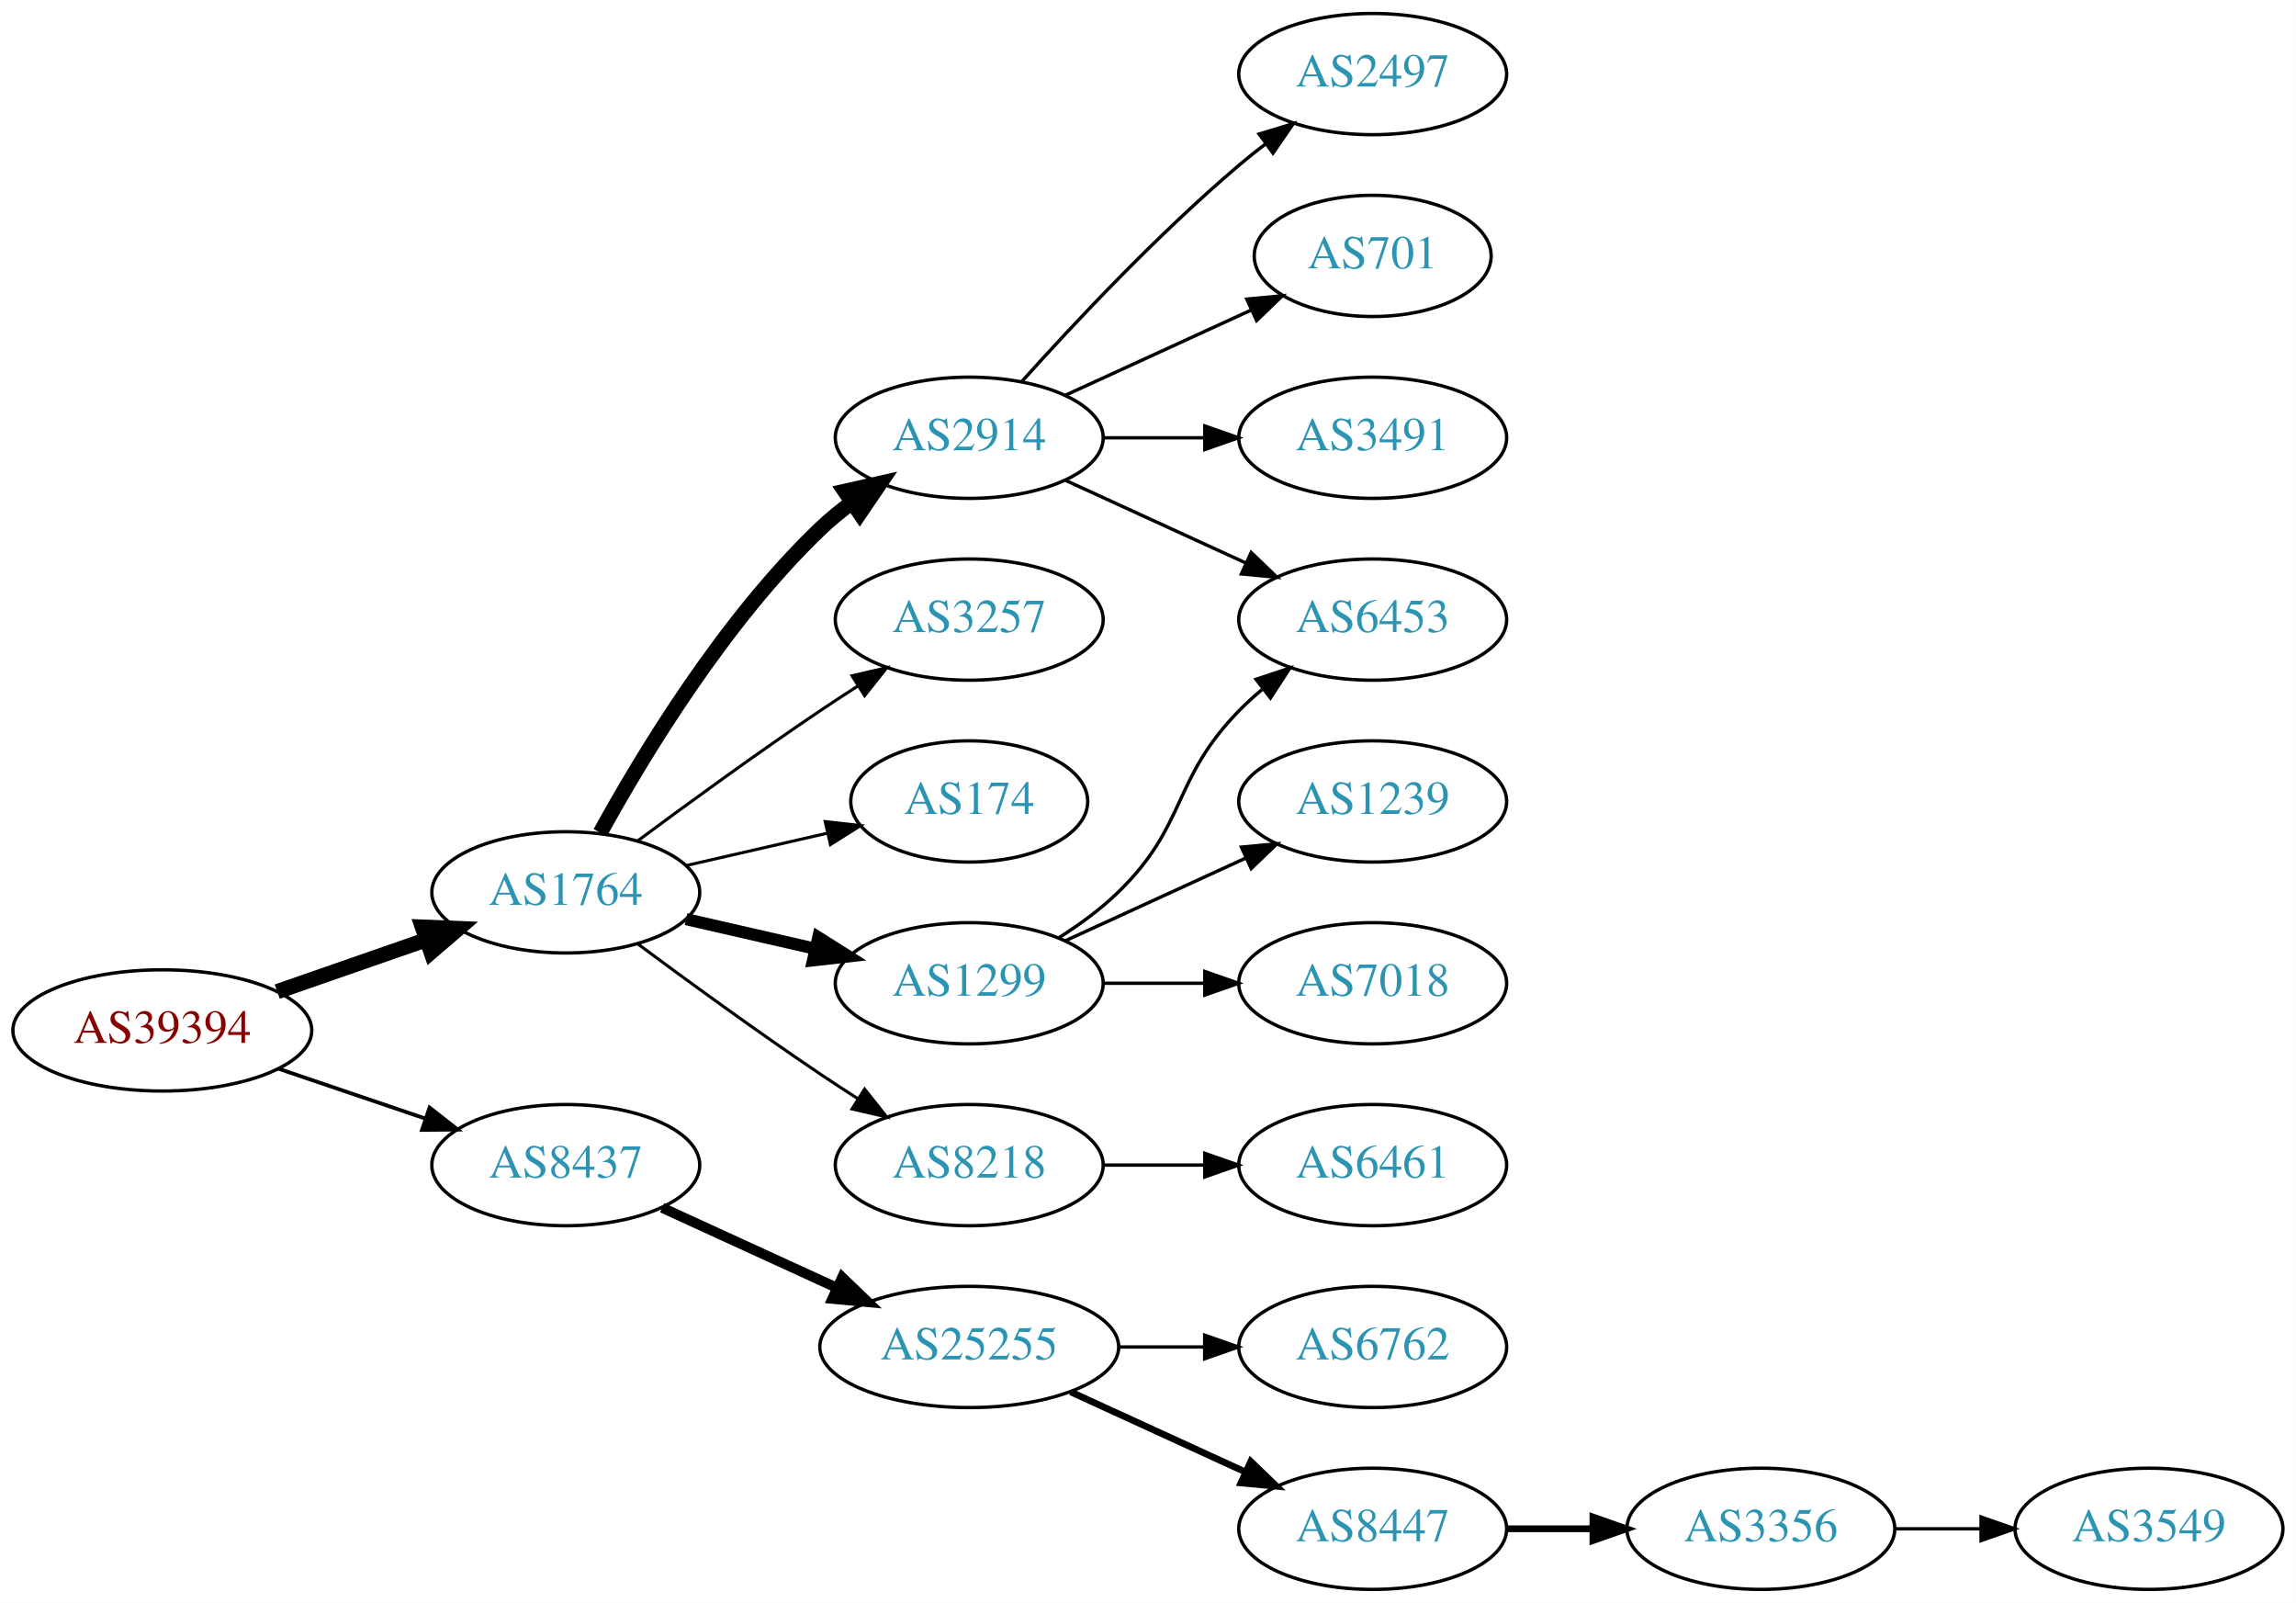
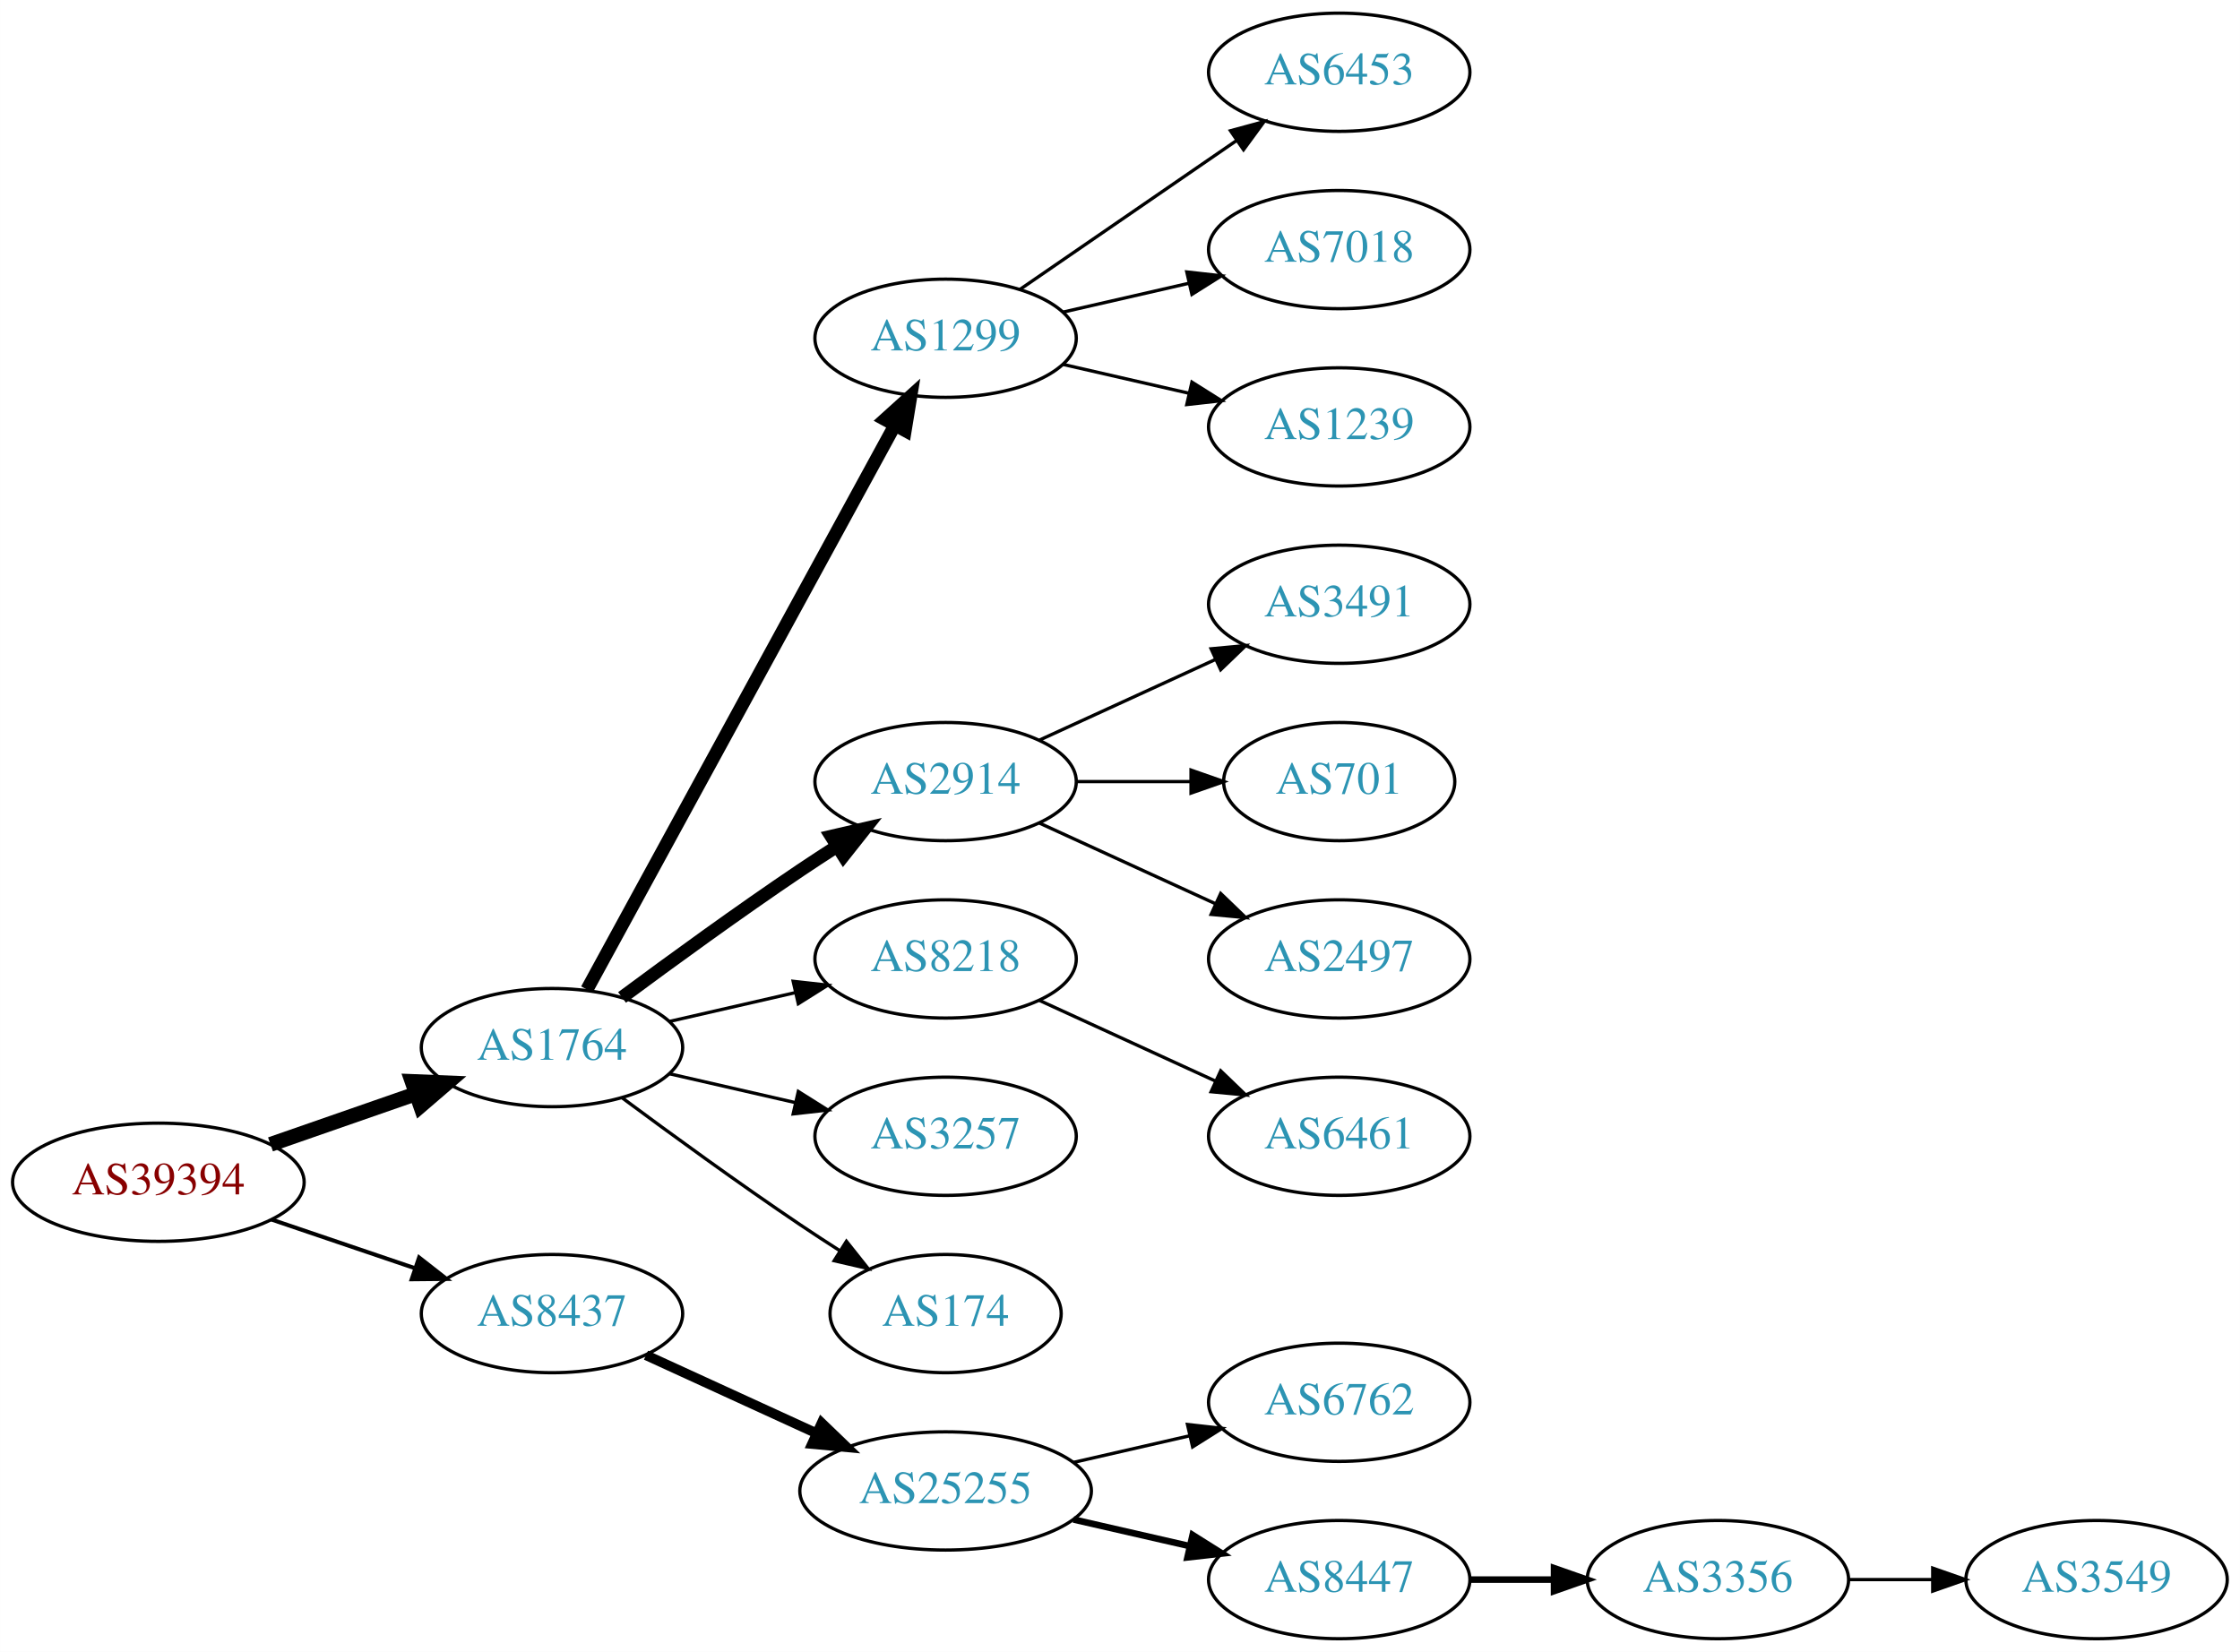
- <svg xmlns="http://www.w3.org/2000/svg" xmlns:xlink="http://www.w3.org/1999/xlink" width="682pt" height="476pt" viewBox="0.00 0.00 681.96 476.00">
-   <g id="graph0" class="graph" transform="scale(1 1) rotate(0) translate(4 472)">
-     <polygon fill="white" stroke="none" points="-4,4 -4,-472 677.956,-472 677.956,4 -4,4" />
+ <svg xmlns="http://www.w3.org/2000/svg" xmlns:xlink="http://www.w3.org/1999/xlink" width="682pt" height="503pt" viewBox="0.00 0.00 681.96 503.00">
+   <g id="graph0" class="graph" transform="scale(1 1) rotate(0) translate(4 499)">
+     <polygon fill="white" stroke="none" points="-4,4 -4,-499 677.956,-499 677.956,4 -4,4" />
    <g id="node1" class="node">
      <g id="a_node1">
        <a xlink:href="/asn/39394" xlink:title="AS39394 ~ NeoTel Telefonservice GmbH &amp; Co KG [AT]">
-           <ellipse fill="#ffffff" stroke="black" cx="44.196" cy="-166" rx="44.393" ry="18" />
-           <text text-anchor="middle" x="44.196" y="-162.3" font-family="Times,serif" font-size="14.00" fill="#880000">AS39394</text>
+           <ellipse fill="#ffffff" stroke="black" cx="44.196" cy="-139" rx="44.393" ry="18" />
+           <text text-anchor="middle" x="44.196" y="-135.3" font-family="Times,serif" font-size="14.00" fill="#880000">AS39394</text>
        </a>
      </g>
    </g>
    <g id="node2" class="node">
      <g id="a_node2">
        <a xlink:href="/asn/1764" xlink:title="AS1764 ~ NEXTLAYER-AS [AT]">
-           <ellipse fill="#ffffff" stroke="black" cx="164.039" cy="-207" rx="39.794" ry="18" />
-           <text text-anchor="middle" x="164.039" y="-203.3" font-family="Times,serif" font-size="14.00" fill="#2c94b3">AS1764</text>
+           <ellipse fill="#ffffff" stroke="black" cx="164.039" cy="-180" rx="39.794" ry="18" />
+           <text text-anchor="middle" x="164.039" y="-176.3" font-family="Times,serif" font-size="14.00" fill="#2c94b3">AS1764</text>
        </a>
      </g>
    </g>
    <g id="edge1" class="edge">
-       <path fill="none" stroke="black" stroke-width="4.5" d="M78.335,-177.53C92.053,-182.302 108.092,-187.883 122.502,-192.896" />
-       <polygon fill="black" stroke="black" stroke-width="4.5" points="121.43,-196.692 132.168,-196.26 124.018,-189.255 121.43,-196.692" />
+       <path fill="none" stroke="black" stroke-width="4.5" d="M78.335,-150.53C92.053,-155.302 108.092,-160.883 122.502,-165.896" />
+       <polygon fill="black" stroke="black" stroke-width="4.5" points="121.43,-169.692 132.168,-169.26 124.018,-162.255 121.43,-169.692" />
    </g>
    <g id="node3" class="node">
      <g id="a_node3">
        <a xlink:href="/asn/8437" xlink:title="AS8437 ~ Hutchison Drei Austria GmbH [AT]">
-           <ellipse fill="#ffffff" stroke="black" cx="164.039" cy="-126" rx="39.794" ry="18" />
-           <text text-anchor="middle" x="164.039" y="-122.3" font-family="Times,serif" font-size="14.00" fill="#2c94b3">AS8437</text>
+           <ellipse fill="#ffffff" stroke="black" cx="164.039" cy="-99" rx="39.794" ry="18" />
+           <text text-anchor="middle" x="164.039" y="-95.3" font-family="Times,serif" font-size="14.00" fill="#2c94b3">AS8437</text>
        </a>
      </g>
    </g>
    <g id="edge2" class="edge">
-       <path fill="none" stroke="black" stroke-width="1.125" d="M78.65,-154.645C92.251,-150.028 108.093,-144.651 122.354,-139.81" />
-       <polygon fill="black" stroke="black" stroke-width="1.125" points="123.583,-143.089 131.928,-136.56 121.333,-136.46 123.583,-143.089" />
+       <path fill="none" stroke="black" stroke-width="1.227" d="M78.65,-127.645C92.251,-123.028 108.093,-117.651 122.354,-112.81" />
+       <polygon fill="black" stroke="black" stroke-width="1.227" points="123.583,-116.089 131.928,-109.56 121.333,-109.46 123.583,-116.089" />
    </g>
    <g id="node4" class="node">
      <g id="a_node4">
-         <a xlink:href="/asn/2914" xlink:title="AS2914 ~ NTT America, Inc. [US]">
-           <ellipse fill="#ffffff" stroke="black" cx="283.881" cy="-342" rx="39.794" ry="18" />
-           <text text-anchor="middle" x="283.881" y="-338.3" font-family="Times,serif" font-size="14.00" fill="#2c94b3">AS2914</text>
+         <a xlink:href="/asn/1299" xlink:title="AS1299 ~ Telia Carrier [EU]">
+           <ellipse fill="#ffffff" stroke="black" cx="283.881" cy="-396" rx="39.794" ry="18" />
+           <text text-anchor="middle" x="283.881" y="-392.3" font-family="Times,serif" font-size="14.00" fill="#2c94b3">AS1299</text>
        </a>
      </g>
    </g>
    <g id="edge3" class="edge">
-       <path fill="none" stroke="black" stroke-width="4.5" d="M174.28,-224.713C186.825,-247.561 211.002,-287.611 239.685,-315 242.553,-317.739 245.742,-320.347 249.051,-322.785" />
-       <polygon fill="black" stroke="black" stroke-width="4.5" points="246.929,-326.104 257.411,-328.477 251.361,-319.594 246.929,-326.104" />
+       <path fill="none" stroke="black" stroke-width="4" d="M174.682,-197.676C195.364,-235.584 244.076,-324.873 268.456,-369.559" />
+       <polygon fill="black" stroke="black" stroke-width="4" points="265.408,-371.28 273.27,-378.383 271.553,-367.928 265.408,-371.28" />
    </g>
    <g id="node5" class="node">
      <g id="a_node5">
-         <a xlink:href="/asn/3257" xlink:title="AS3257 ~ GTT [DE]">
-           <ellipse fill="#ffffff" stroke="black" cx="283.881" cy="-288" rx="39.794" ry="18" />
-           <text text-anchor="middle" x="283.881" y="-284.3" font-family="Times,serif" font-size="14.00" fill="#2c94b3">AS3257</text>
+         <a xlink:href="/asn/2914" xlink:title="AS2914 ~ NTT America, Inc. [US]">
+           <ellipse fill="#ffffff" stroke="black" cx="283.881" cy="-261" rx="39.794" ry="18" />
+           <text text-anchor="middle" x="283.881" y="-257.3" font-family="Times,serif" font-size="14.00" fill="#2c94b3">AS2914</text>
        </a>
      </g>
    </g>
    <g id="edge4" class="edge">
-       <path fill="none" stroke="black" stroke-width="0.9" d="M185.369,-222.277C200.231,-233.304 220.976,-248.407 239.685,-261 243.234,-263.389 246.984,-265.839 250.733,-268.242" />
-       <polygon fill="black" stroke="black" stroke-width="0.9" points="249.059,-271.325 259.381,-273.712 252.801,-265.409 249.059,-271.325" />
+       <path fill="none" stroke="black" stroke-width="4" d="M185.369,-195.277C200.231,-206.304 220.976,-221.407 239.685,-234 243.234,-236.389 246.984,-238.839 250.733,-241.242" />
+       <polygon fill="black" stroke="black" stroke-width="4" points="249.059,-244.325 259.381,-246.712 252.801,-238.409 249.059,-244.325" />
    </g>
    <g id="node6" class="node">
      <g id="a_node6">
-         <a xlink:href="/asn/174" xlink:title="AS174 ~ Cogent Communications [US]">
-           <ellipse fill="#ffffff" stroke="black" cx="283.881" cy="-234" rx="35.194" ry="18" />
-           <text text-anchor="middle" x="283.881" y="-230.3" font-family="Times,serif" font-size="14.00" fill="#2c94b3">AS174</text>
+         <a xlink:href="/asn/8218" xlink:title="AS8218 ~ legacy Neotelecoms [FR]">
+           <ellipse fill="#ffffff" stroke="black" cx="283.881" cy="-207" rx="39.794" ry="18" />
+           <text text-anchor="middle" x="283.881" y="-203.3" font-family="Times,serif" font-size="14.00" fill="#2c94b3">AS8218</text>
        </a>
      </g>
    </g>
    <g id="edge5" class="edge">
-       <path fill="none" stroke="black" stroke-width="0.9" d="M199.758,-214.955C212.85,-217.955 227.873,-221.396 241.513,-224.522" />
-       <polygon fill="black" stroke="black" stroke-width="0.9" points="241.091,-228.016 251.621,-226.838 242.655,-221.193 241.091,-228.016" />
+       <path fill="none" stroke="black" d="M199.758,-187.955C211.758,-190.704 225.379,-193.825 238.071,-196.733" />
+       <polygon fill="black" stroke="black" points="237.474,-200.187 248.003,-199.009 239.037,-193.364 237.474,-200.187" />
    </g>
    <g id="node7" class="node">
      <g id="a_node7">
-         <a xlink:href="/asn/1299" xlink:title="AS1299 ~ Telia Carrier [EU]">
-           <ellipse fill="#ffffff" stroke="black" cx="283.881" cy="-180" rx="39.794" ry="18" />
-           <text text-anchor="middle" x="283.881" y="-176.3" font-family="Times,serif" font-size="14.00" fill="#2c94b3">AS1299</text>
+         <a xlink:href="/asn/3257" xlink:title="AS3257 ~ GTT [DE]">
+           <ellipse fill="#ffffff" stroke="black" cx="283.881" cy="-153" rx="39.794" ry="18" />
+           <text text-anchor="middle" x="283.881" y="-149.3" font-family="Times,serif" font-size="14.00" fill="#2c94b3">AS3257</text>
        </a>
      </g>
    </g>
    <g id="edge6" class="edge">
-       <path fill="none" stroke="black" stroke-width="3.6" d="M199.758,-199.045C211.758,-196.296 225.379,-193.175 238.071,-190.267" />
-       <polygon fill="black" stroke="black" stroke-width="3.6" points="239.037,-193.636 248.003,-187.991 237.474,-186.813 239.037,-193.636" />
+       <path fill="none" stroke="black" d="M199.758,-172.045C211.758,-169.296 225.379,-166.175 238.071,-163.267" />
+       <polygon fill="black" stroke="black" points="239.037,-166.636 248.003,-160.991 237.474,-159.813 239.037,-166.636" />
    </g>
    <g id="node8" class="node">
      <g id="a_node8">
-         <a xlink:href="/asn/8218" xlink:title="AS8218 ~ legacy Neotelecoms [FR]">
-           <ellipse fill="#ffffff" stroke="black" cx="283.881" cy="-126" rx="39.794" ry="18" />
-           <text text-anchor="middle" x="283.881" y="-122.3" font-family="Times,serif" font-size="14.00" fill="#2c94b3">AS8218</text>
+         <a xlink:href="/asn/174" xlink:title="AS174 ~ Cogent Communications [US]">
+           <ellipse fill="#ffffff" stroke="black" cx="283.881" cy="-99" rx="35.194" ry="18" />
+           <text text-anchor="middle" x="283.881" y="-95.3" font-family="Times,serif" font-size="14.00" fill="#2c94b3">AS174</text>
        </a>
      </g>
    </g>
    <g id="edge7" class="edge">
-       <path fill="none" stroke="black" stroke-width="0.9" d="M185.369,-191.723C200.231,-180.696 220.976,-165.593 239.685,-153 243.234,-150.611 246.984,-148.161 250.733,-145.758" />
-       <polygon fill="black" stroke="black" stroke-width="0.9" points="252.801,-148.591 259.381,-140.288 249.059,-142.675 252.801,-148.591" />
+       <path fill="none" stroke="black" d="M185.369,-164.723C200.231,-153.696 220.976,-138.593 239.685,-126 243.502,-123.431 247.552,-120.79 251.583,-118.214" />
+       <polygon fill="black" stroke="black" points="253.687,-121.025 260.277,-112.729 249.952,-115.105 253.687,-121.025" />
    </g>
    <g id="node16" class="node">
      <g id="a_node16">
        <a xlink:href="/asn/25255" xlink:title="AS25255 ~ ==&gt; TELE2 AUSTRIA &lt;== [AT]">
-           <ellipse fill="#ffffff" stroke="black" cx="283.881" cy="-72" rx="44.393" ry="18" />
-           <text text-anchor="middle" x="283.881" y="-68.3" font-family="Times,serif" font-size="14.00" fill="#2c94b3">AS25255</text>
-         </a>
-       </g>
-     </g>
-     <g id="edge16" class="edge">
-       <path fill="none" stroke="black" stroke-width="3" d="M192.667,-113.339C208.165,-106.238 227.732,-97.272 244.678,-89.506" />
-       <polygon fill="black" stroke="black" stroke-width="3" points="246.148,-92.683 253.781,-85.335 243.232,-86.319 246.148,-92.683" />
+           <ellipse fill="#ffffff" stroke="black" cx="283.881" cy="-45" rx="44.393" ry="18" />
+           <text text-anchor="middle" x="283.881" y="-41.3" font-family="Times,serif" font-size="14.00" fill="#2c94b3">AS25255</text>
+         </a>
+       </g>
+     </g>
+     <g id="edge15" class="edge">
+       <path fill="none" stroke="black" stroke-width="3" d="M192.667,-86.339C208.165,-79.238 227.732,-70.272 244.678,-62.506" />
+       <polygon fill="black" stroke="black" stroke-width="3" points="246.148,-65.683 253.781,-58.335 243.232,-59.319 246.148,-65.683" />
    </g>
    <g id="node9" class="node">
      <g id="a_node9">
-         <a xlink:href="/asn/2497" xlink:title="AS2497 ~ Internet Initiative Japan Inc. [JP]">
-           <ellipse fill="#ffffff" stroke="black" cx="403.724" cy="-450" rx="39.794" ry="18" />
-           <text text-anchor="middle" x="403.724" y="-446.3" font-family="Times,serif" font-size="14.00" fill="#2c94b3">AS2497</text>
+         <a xlink:href="/asn/6453" xlink:title="AS6453 ~ TATA COMMUNICATIONS (AMERICA) INC [US]">
+           <ellipse fill="#ffffff" stroke="black" cx="403.724" cy="-477" rx="39.794" ry="18" />
+           <text text-anchor="middle" x="403.724" y="-473.3" font-family="Times,serif" font-size="14.00" fill="#2c94b3">AS6453</text>
        </a>
      </g>
    </g>
    <g id="edge8" class="edge">
-       <path fill="none" stroke="black" d="M299.527,-358.725C314.828,-375.765 339.925,-402.523 364.077,-423 366.574,-425.117 369.235,-427.232 371.946,-429.293" />
-       <polygon fill="black" stroke="black" points="369.983,-432.194 380.123,-435.266 374.112,-426.541 369.983,-432.194" />
+       <path fill="none" stroke="black" d="M306.495,-410.857C324.984,-423.565 351.798,-441.995 372.427,-456.175" />
+       <polygon fill="black" stroke="black" points="370.624,-459.183 380.848,-461.963 374.589,-453.414 370.624,-459.183" />
    </g>
    <g id="node10" class="node">
      <g id="a_node10">
-         <a xlink:href="/asn/6453" xlink:title="AS6453 ~ TATA COMMUNICATIONS (AMERICA) INC [US]">
-           <ellipse fill="#ffffff" stroke="black" cx="403.724" cy="-288" rx="39.794" ry="18" />
-           <text text-anchor="middle" x="403.724" y="-284.3" font-family="Times,serif" font-size="14.00" fill="#2c94b3">AS6453</text>
+         <a xlink:href="/asn/7018" xlink:title="AS7018 ~ AT&amp;T Services, Inc. [US]">
+           <ellipse fill="#ffffff" stroke="black" cx="403.724" cy="-423" rx="39.794" ry="18" />
+           <text text-anchor="middle" x="403.724" y="-419.3" font-family="Times,serif" font-size="14.00" fill="#2c94b3">AS7018</text>
        </a>
      </g>
    </g>
    <g id="edge9" class="edge">
-       <path fill="none" stroke="black" d="M312.51,-329.339C328.467,-322.027 348.738,-312.739 366.02,-304.819" />
-       <polygon fill="black" stroke="black" points="367.635,-307.929 375.268,-300.581 364.719,-301.565 367.635,-307.929" />
+       <path fill="none" stroke="black" d="M319.6,-403.955C331.6,-406.704 345.221,-409.825 357.914,-412.733" />
+       <polygon fill="black" stroke="black" points="357.316,-416.187 367.845,-415.009 358.88,-409.364 357.316,-416.187" />
    </g>
    <g id="node11" class="node">
      <g id="a_node11">
-         <a xlink:href="/asn/701" xlink:title="AS701 ~ UUNET [US]">
-           <ellipse fill="#ffffff" stroke="black" cx="403.724" cy="-396" rx="35.194" ry="18" />
-           <text text-anchor="middle" x="403.724" y="-392.3" font-family="Times,serif" font-size="14.00" fill="#2c94b3">AS701</text>
+         <a xlink:href="/asn/1239" xlink:title="AS1239 ~ Sprint [US]">
+           <ellipse fill="#ffffff" stroke="black" cx="403.724" cy="-369" rx="39.794" ry="18" />
+           <text text-anchor="middle" x="403.724" y="-365.3" font-family="Times,serif" font-size="14.00" fill="#2c94b3">AS1239</text>
        </a>
      </g>
    </g>
    <g id="edge10" class="edge">
-       <path fill="none" stroke="black" d="M312.51,-354.661C328.926,-362.183 349.908,-371.798 367.505,-379.861" />
-       <polygon fill="black" stroke="black" points="366.333,-383.174 376.882,-384.158 369.249,-376.811 366.333,-383.174" />
+       <path fill="none" stroke="black" d="M319.6,-388.045C331.6,-385.296 345.221,-382.175 357.914,-379.267" />
+       <polygon fill="black" stroke="black" points="358.88,-382.636 367.845,-376.991 357.316,-375.813 358.88,-382.636" />
    </g>
    <g id="node12" class="node">
      <g id="a_node12">
        <a xlink:href="/asn/3491" xlink:title="AS3491 ~ PCCW Global, Inc. [US]">
-           <ellipse fill="#ffffff" stroke="black" cx="403.724" cy="-342" rx="39.794" ry="18" />
-           <text text-anchor="middle" x="403.724" y="-338.3" font-family="Times,serif" font-size="14.00" fill="#2c94b3">AS3491</text>
+           <ellipse fill="#ffffff" stroke="black" cx="403.724" cy="-315" rx="39.794" ry="18" />
+           <text text-anchor="middle" x="403.724" y="-311.3" font-family="Times,serif" font-size="14.00" fill="#2c94b3">AS3491</text>
        </a>
      </g>
    </g>
    <g id="edge11" class="edge">
-       <path fill="none" stroke="black" d="M323.794,-342C333.347,-342 343.697,-342 353.659,-342" />
-       <polygon fill="black" stroke="black" points="353.852,-345.5 363.852,-342 353.852,-338.5 353.852,-345.5" />
-     </g>
-     <g id="edge13" class="edge">
-       <path fill="none" stroke="black" d="M310.41,-193.462C316.573,-197.362 322.875,-201.948 328.077,-207 348.771,-227.094 343.905,-240.383 364.077,-261 366.17,-263.139 368.453,-265.218 370.83,-267.21" />
-       <polygon fill="black" stroke="black" points="369.074,-270.275 379.13,-273.611 373.349,-264.732 369.074,-270.275" />
+       <path fill="none" stroke="black" d="M312.51,-273.661C328.467,-280.973 348.738,-290.261 366.02,-298.181" />
+       <polygon fill="black" stroke="black" points="364.719,-301.435 375.268,-302.419 367.635,-295.071 364.719,-301.435" />
    </g>
    <g id="node13" class="node">
      <g id="a_node13">
-         <a xlink:href="/asn/1239" xlink:title="AS1239 ~ Sprint [US]">
-           <ellipse fill="#ffffff" stroke="black" cx="403.724" cy="-234" rx="39.794" ry="18" />
-           <text text-anchor="middle" x="403.724" y="-230.3" font-family="Times,serif" font-size="14.00" fill="#2c94b3">AS1239</text>
+         <a xlink:href="/asn/701" xlink:title="AS701 ~ UUNET [US]">
+           <ellipse fill="#ffffff" stroke="black" cx="403.724" cy="-261" rx="35.194" ry="18" />
+           <text text-anchor="middle" x="403.724" y="-257.3" font-family="Times,serif" font-size="14.00" fill="#2c94b3">AS701</text>
        </a>
      </g>
    </g>
    <g id="edge12" class="edge">
-       <path fill="none" stroke="black" d="M312.51,-192.661C328.467,-199.973 348.738,-209.261 366.02,-217.181" />
-       <polygon fill="black" stroke="black" points="364.719,-220.435 375.268,-221.419 367.635,-214.071 364.719,-220.435" />
+       <path fill="none" stroke="black" d="M323.794,-261C334.881,-261 347.04,-261 358.422,-261" />
+       <polygon fill="black" stroke="black" points="358.604,-264.5 368.604,-261 358.604,-257.5 358.604,-264.5" />
    </g>
    <g id="node14" class="node">
      <g id="a_node14">
-         <a xlink:href="/asn/7018" xlink:title="AS7018 ~ AT&amp;T Services, Inc. [US]">
-           <ellipse fill="#ffffff" stroke="black" cx="403.724" cy="-180" rx="39.794" ry="18" />
-           <text text-anchor="middle" x="403.724" y="-176.3" font-family="Times,serif" font-size="14.00" fill="#2c94b3">AS7018</text>
-         </a>
-       </g>
-     </g>
-     <g id="edge14" class="edge">
-       <path fill="none" stroke="black" d="M323.794,-180C333.347,-180 343.697,-180 353.659,-180" />
-       <polygon fill="black" stroke="black" points="353.852,-183.5 363.852,-180 353.852,-176.5 353.852,-183.5" />
+         <a xlink:href="/asn/2497" xlink:title="AS2497 ~ Internet Initiative Japan Inc. [JP]">
+           <ellipse fill="#ffffff" stroke="black" cx="403.724" cy="-207" rx="39.794" ry="18" />
+           <text text-anchor="middle" x="403.724" y="-203.3" font-family="Times,serif" font-size="14.00" fill="#2c94b3">AS2497</text>
+         </a>
+       </g>
+     </g>
+     <g id="edge13" class="edge">
+       <path fill="none" stroke="black" d="M312.51,-248.339C328.467,-241.027 348.738,-231.739 366.02,-223.819" />
+       <polygon fill="black" stroke="black" points="367.635,-226.929 375.268,-219.581 364.719,-220.565 367.635,-226.929" />
    </g>
    <g id="node15" class="node">
      <g id="a_node15">
        <a xlink:href="/asn/6461" xlink:title="AS6461 ~ Zayo Bandwidth [US]">
-           <ellipse fill="#ffffff" stroke="black" cx="403.724" cy="-126" rx="39.794" ry="18" />
-           <text text-anchor="middle" x="403.724" y="-122.3" font-family="Times,serif" font-size="14.00" fill="#2c94b3">AS6461</text>
-         </a>
-       </g>
-     </g>
-     <g id="edge15" class="edge">
-       <path fill="none" stroke="black" d="M323.794,-126C333.347,-126 343.697,-126 353.659,-126" />
-       <polygon fill="black" stroke="black" points="353.852,-129.5 363.852,-126 353.852,-122.5 353.852,-129.5" />
+           <ellipse fill="#ffffff" stroke="black" cx="403.724" cy="-153" rx="39.794" ry="18" />
+           <text text-anchor="middle" x="403.724" y="-149.3" font-family="Times,serif" font-size="14.00" fill="#2c94b3">AS6461</text>
+         </a>
+       </g>
+     </g>
+     <g id="edge14" class="edge">
+       <path fill="none" stroke="black" d="M312.51,-194.339C328.467,-187.027 348.738,-177.739 366.02,-169.819" />
+       <polygon fill="black" stroke="black" points="367.635,-172.929 375.268,-165.581 364.719,-166.565 367.635,-172.929" />
    </g>
    <g id="node17" class="node">
      <g id="a_node17">
        <a xlink:href="/asn/6762" xlink:title="AS6762 ~ TELECOM ITALIA SPARKLE S.p.A. [IT]">
          <ellipse fill="#ffffff" stroke="black" cx="403.724" cy="-72" rx="39.794" ry="18" />
          <text text-anchor="middle" x="403.724" y="-68.3" font-family="Times,serif" font-size="14.00" fill="#2c94b3">AS6762</text>
        </a>
      </g>
    </g>
-     <g id="edge17" class="edge">
-       <path fill="none" stroke="black" d="M328.092,-72C336.405,-72 345.168,-72 353.65,-72" />
-       <polygon fill="black" stroke="black" points="353.809,-75.5 363.809,-72 353.809,-68.5 353.809,-75.5" />
+     <g id="edge16" class="edge">
+       <path fill="none" stroke="black" d="M322.816,-53.692C334.057,-56.267 346.469,-59.111 358.092,-61.774" />
+       <polygon fill="black" stroke="black" points="357.525,-65.235 368.054,-64.056 359.088,-58.411 357.525,-65.235" />
    </g>
    <g id="node18" class="node">
      <g id="a_node18">
        <a xlink:href="/asn/8447" xlink:title="AS8447 ~ A1 Telekom Austria AG [AT]">
          <ellipse fill="#ffffff" stroke="black" cx="403.724" cy="-18" rx="39.794" ry="18" />
          <text text-anchor="middle" x="403.724" y="-14.3" font-family="Times,serif" font-size="14.00" fill="#2c94b3">AS8447</text>
        </a>
      </g>
    </g>
-     <g id="edge18" class="edge">
-       <path fill="none" stroke="black" stroke-width="2" d="M314.011,-58.652C329.622,-51.498 349.02,-42.609 365.692,-34.969" />
-       <polygon fill="black" stroke="black" stroke-width="2" points="367.511,-37.986 375.144,-30.638 364.595,-31.622 367.511,-37.986" />
+     <g id="edge17" class="edge">
+       <path fill="none" stroke="black" stroke-width="2" d="M322.816,-36.308C334.057,-33.733 346.469,-30.889 358.092,-28.226" />
+       <polygon fill="black" stroke="black" stroke-width="2" points="359.088,-31.588 368.054,-25.944 357.525,-24.765 359.088,-31.588" />
    </g>
    <g id="node19" class="node">
      <g id="a_node19">
        <a xlink:href="/asn/3356" xlink:title="AS3356 ~ Level 3 Parent, LLC [US]">
          <ellipse fill="#ffffff" stroke="black" cx="519.017" cy="-18" rx="39.794" ry="18" />
          <text text-anchor="middle" x="519.017" y="-14.3" font-family="Times,serif" font-size="14.00" fill="#2c94b3">AS3356</text>
        </a>
      </g>
    </g>
-     <g id="edge19" class="edge">
+     <g id="edge18" class="edge">
      <path fill="none" stroke="black" stroke-width="2" d="M443.396,-18C451.599,-18 460.363,-18 468.895,-18" />
      <polygon fill="black" stroke="black" stroke-width="2" points="469.134,-21.5 479.134,-18 469.134,-14.5 469.134,-21.5" />
    </g>
    <g id="node20" class="node">
      <g id="a_node20">
        <a xlink:href="/asn/3549" xlink:title="AS3549 ~ Level 3 Parent, LLC [US]">
          <ellipse fill="#ffffff" stroke="black" cx="634.31" cy="-18" rx="39.794" ry="18" />
          <text text-anchor="middle" x="634.31" y="-14.3" font-family="Times,serif" font-size="14.00" fill="#2c94b3">AS3549</text>
        </a>
      </g>
    </g>
-     <g id="edge20" class="edge">
+     <g id="edge19" class="edge">
      <path fill="none" stroke="black" d="M558.689,-18C566.892,-18 575.656,-18 584.188,-18" />
      <polygon fill="black" stroke="black" points="584.427,-21.5 594.427,-18 584.427,-14.5 584.427,-21.5" />
    </g>
  </g>
</svg>
